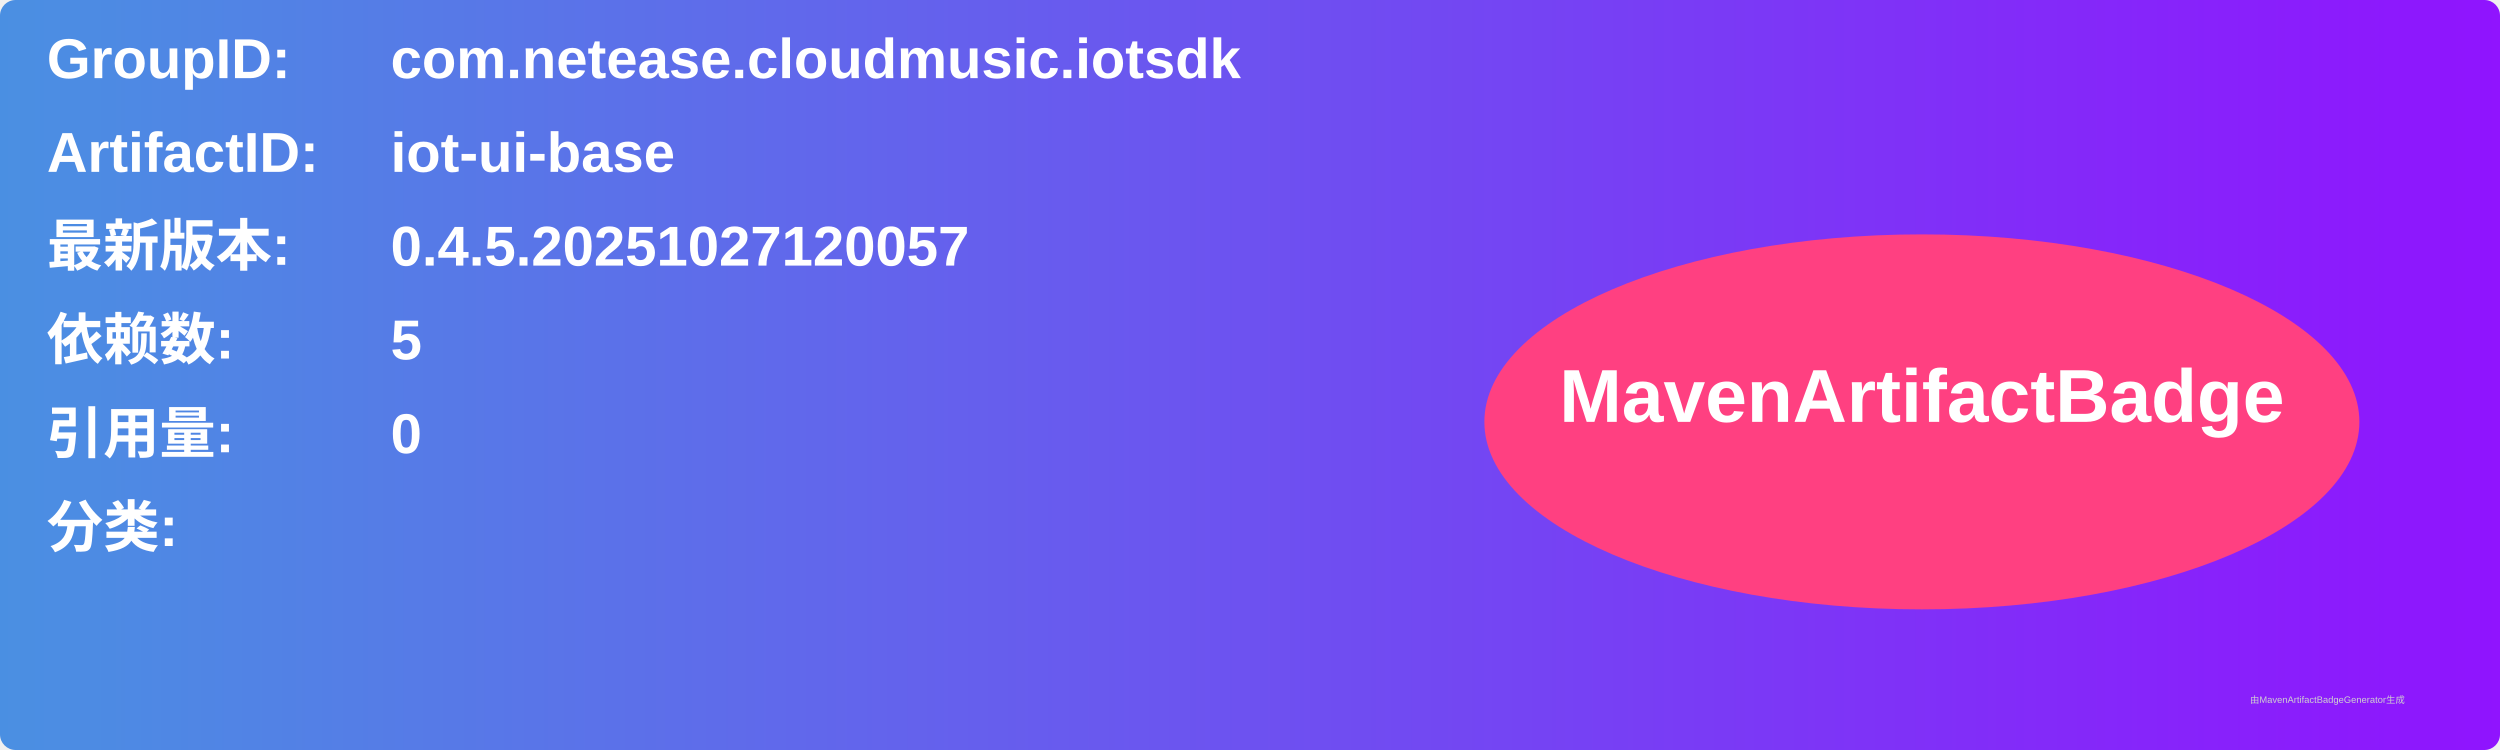
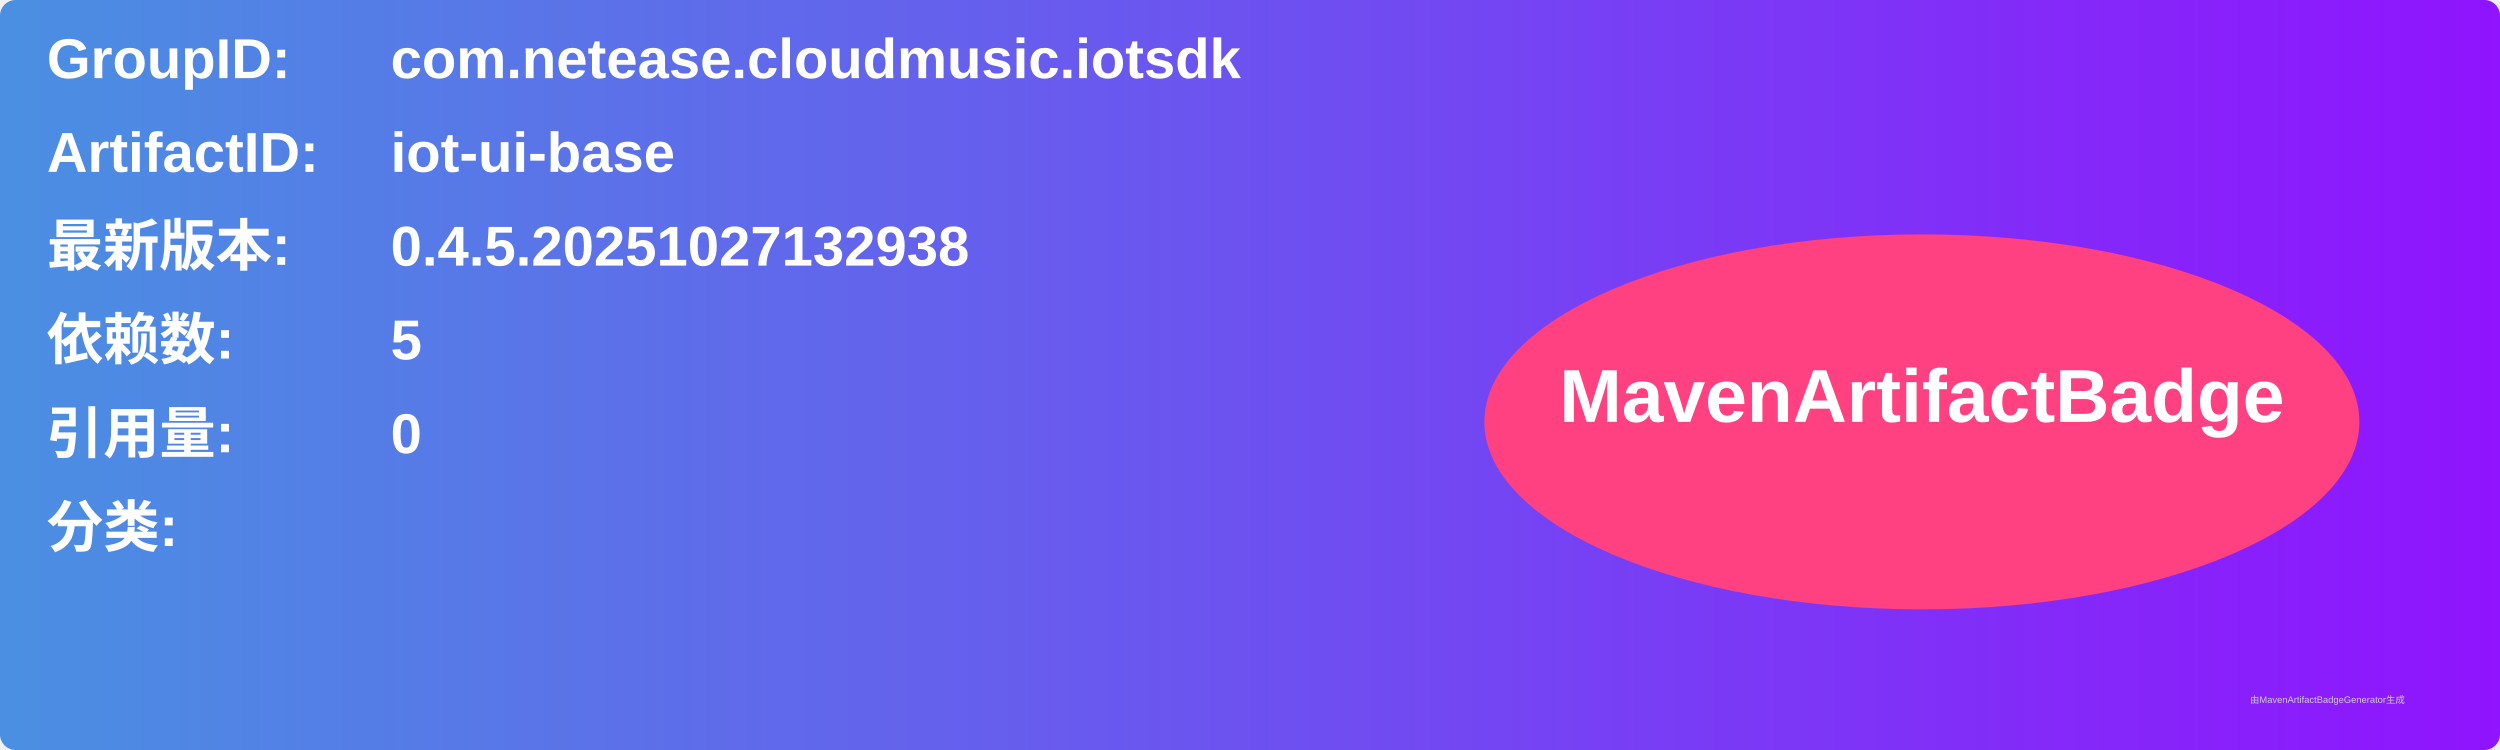
<svg xmlns="http://www.w3.org/2000/svg" width="800" height="240" viewBox="0 0 800 240">
  <linearGradient id="grad" x1="0%" y1="0%" x2="100%" y2="0%">
    <stop offset="0%" stop-color="#4a90e2" />
    <stop offset="100%" stop-color="#9013fe" />
  </linearGradient>
  <rect width="100%" height="100%" rx="5" ry="5" fill="url(#grad)" />
  <g transform="translate(15, 15)">
    <text x="0" y="10" font-family="Arial" font-size="18" fill="white" font-weight="bold" width="260">GroupID:</text>
    <text x="110" y="10" font-family="Arial" font-size="18" fill="white" font-weight="bold" width="460">com.netease.cloudmusic.iotsdk</text>
    <text x="0" y="40" font-family="Arial" font-size="18" fill="white" font-weight="bold" width="260">ArtifactID:</text>
    <text x="110" y="40" font-family="Arial" font-size="18" fill="white" font-weight="bold" width="460">iot-ui-base</text>
    <text x="0" y="70" font-family="Arial" font-size="18" fill="white" font-weight="bold">最新版本:</text>
    <text x="110" y="70" font-family="Arial" font-size="18" fill="white" font-weight="bold">
-       <tspan font-weight="bold">0.4.5.20251027120057</tspan>
+       <tspan font-weight="bold">0.4.5.20251027132938</tspan>
    </text>
    <text x="0" y="100" font-family="Arial" font-size="18" fill="white" font-weight="bold">依赖数: </text>
    <text x="110" y="100" font-family="Arial" font-size="18" fill="white">
      <tspan font-weight="bold">5</tspan>
    </text>
    <text x="0" y="130" font-family="Arial" font-size="18" fill="white" font-weight="bold">引用量: </text>
    <text x="110" y="130" font-family="Arial" font-size="18" fill="white">
      <tspan font-weight="bold">0</tspan>
    </text>
    <text x="0" y="160" font-family="Arial" font-size="18" fill="white" font-weight="bold">分类:</text>
    <text x="10" y="190" font-family="Arial" font-size="10" fill="white">
      <tspan font-weight="bold" />
    </text>
    <ellipse cx="600" cy="120" rx="140" ry="60" fill="#ff4081" />
    <text x="600" y="120" text-anchor="middle" font-family="Arial" font-size="24" fill="white" font-weight="bold">MavenArtifactBadge</text>
  </g>
  <text x="720" y="225" font-family="Arial" font-size="3" fill="#d0d0d0">由MavenArtifactBadgeGenerator生成</text>
</svg>
